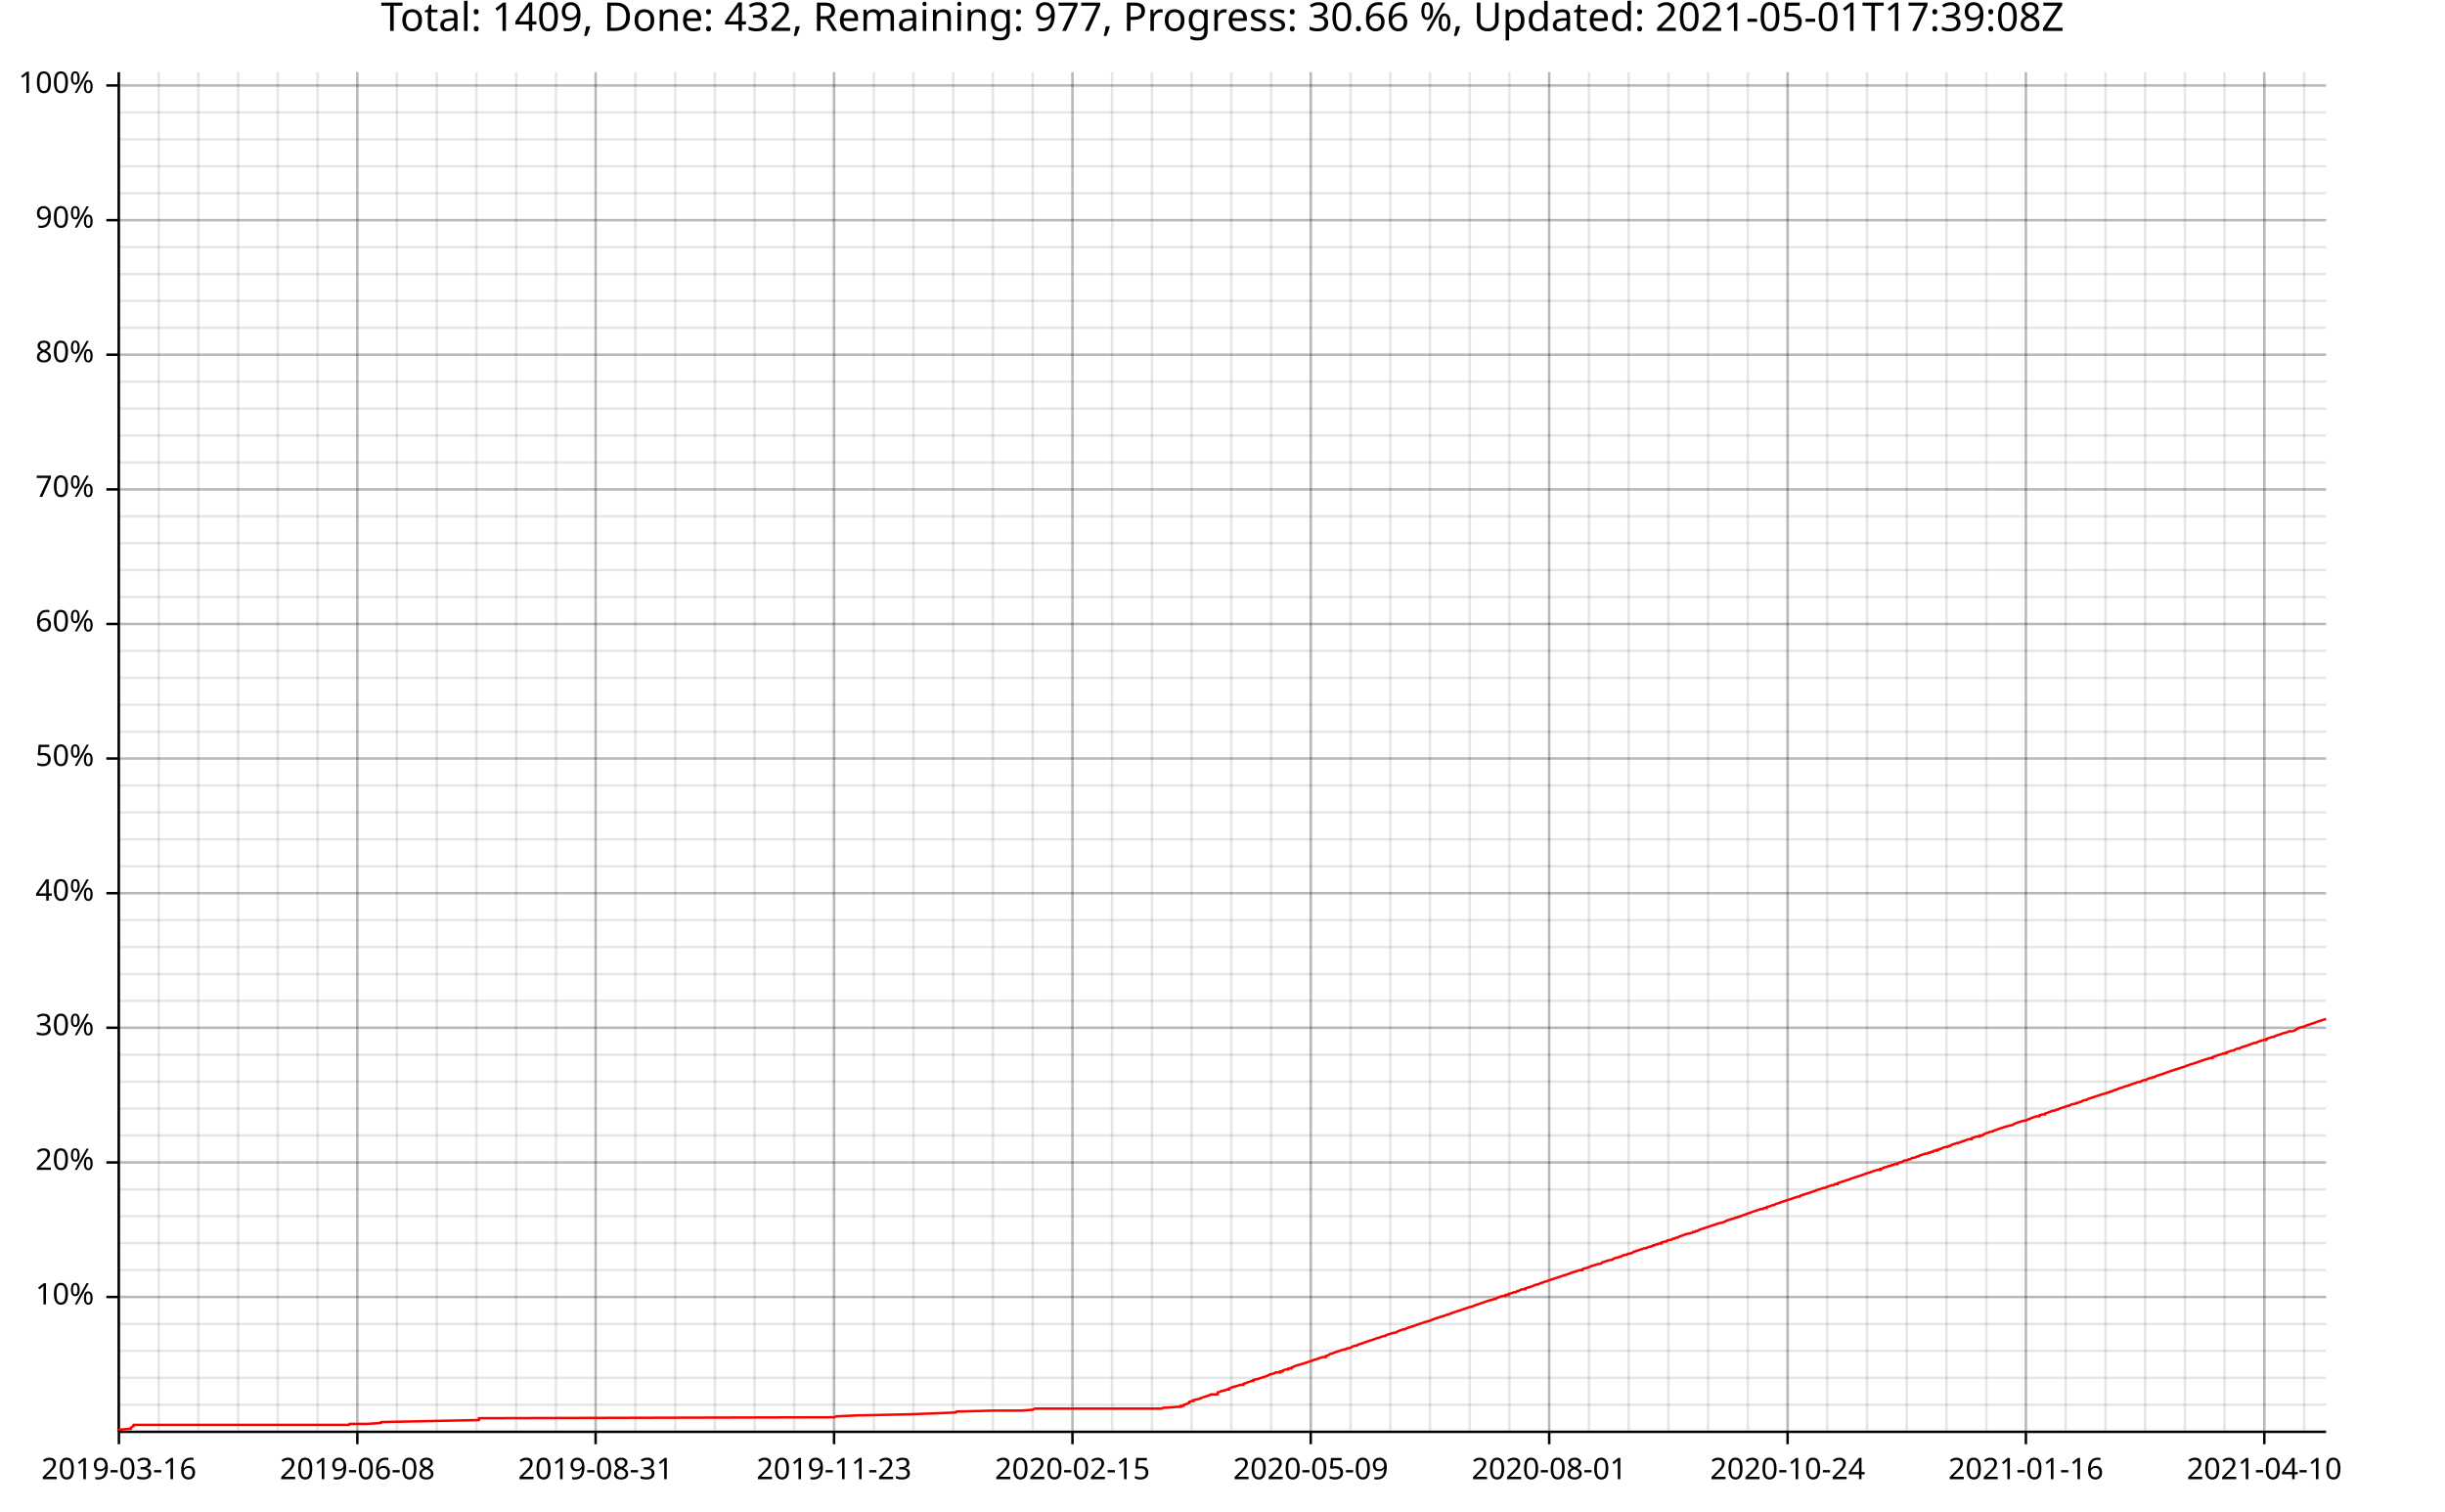
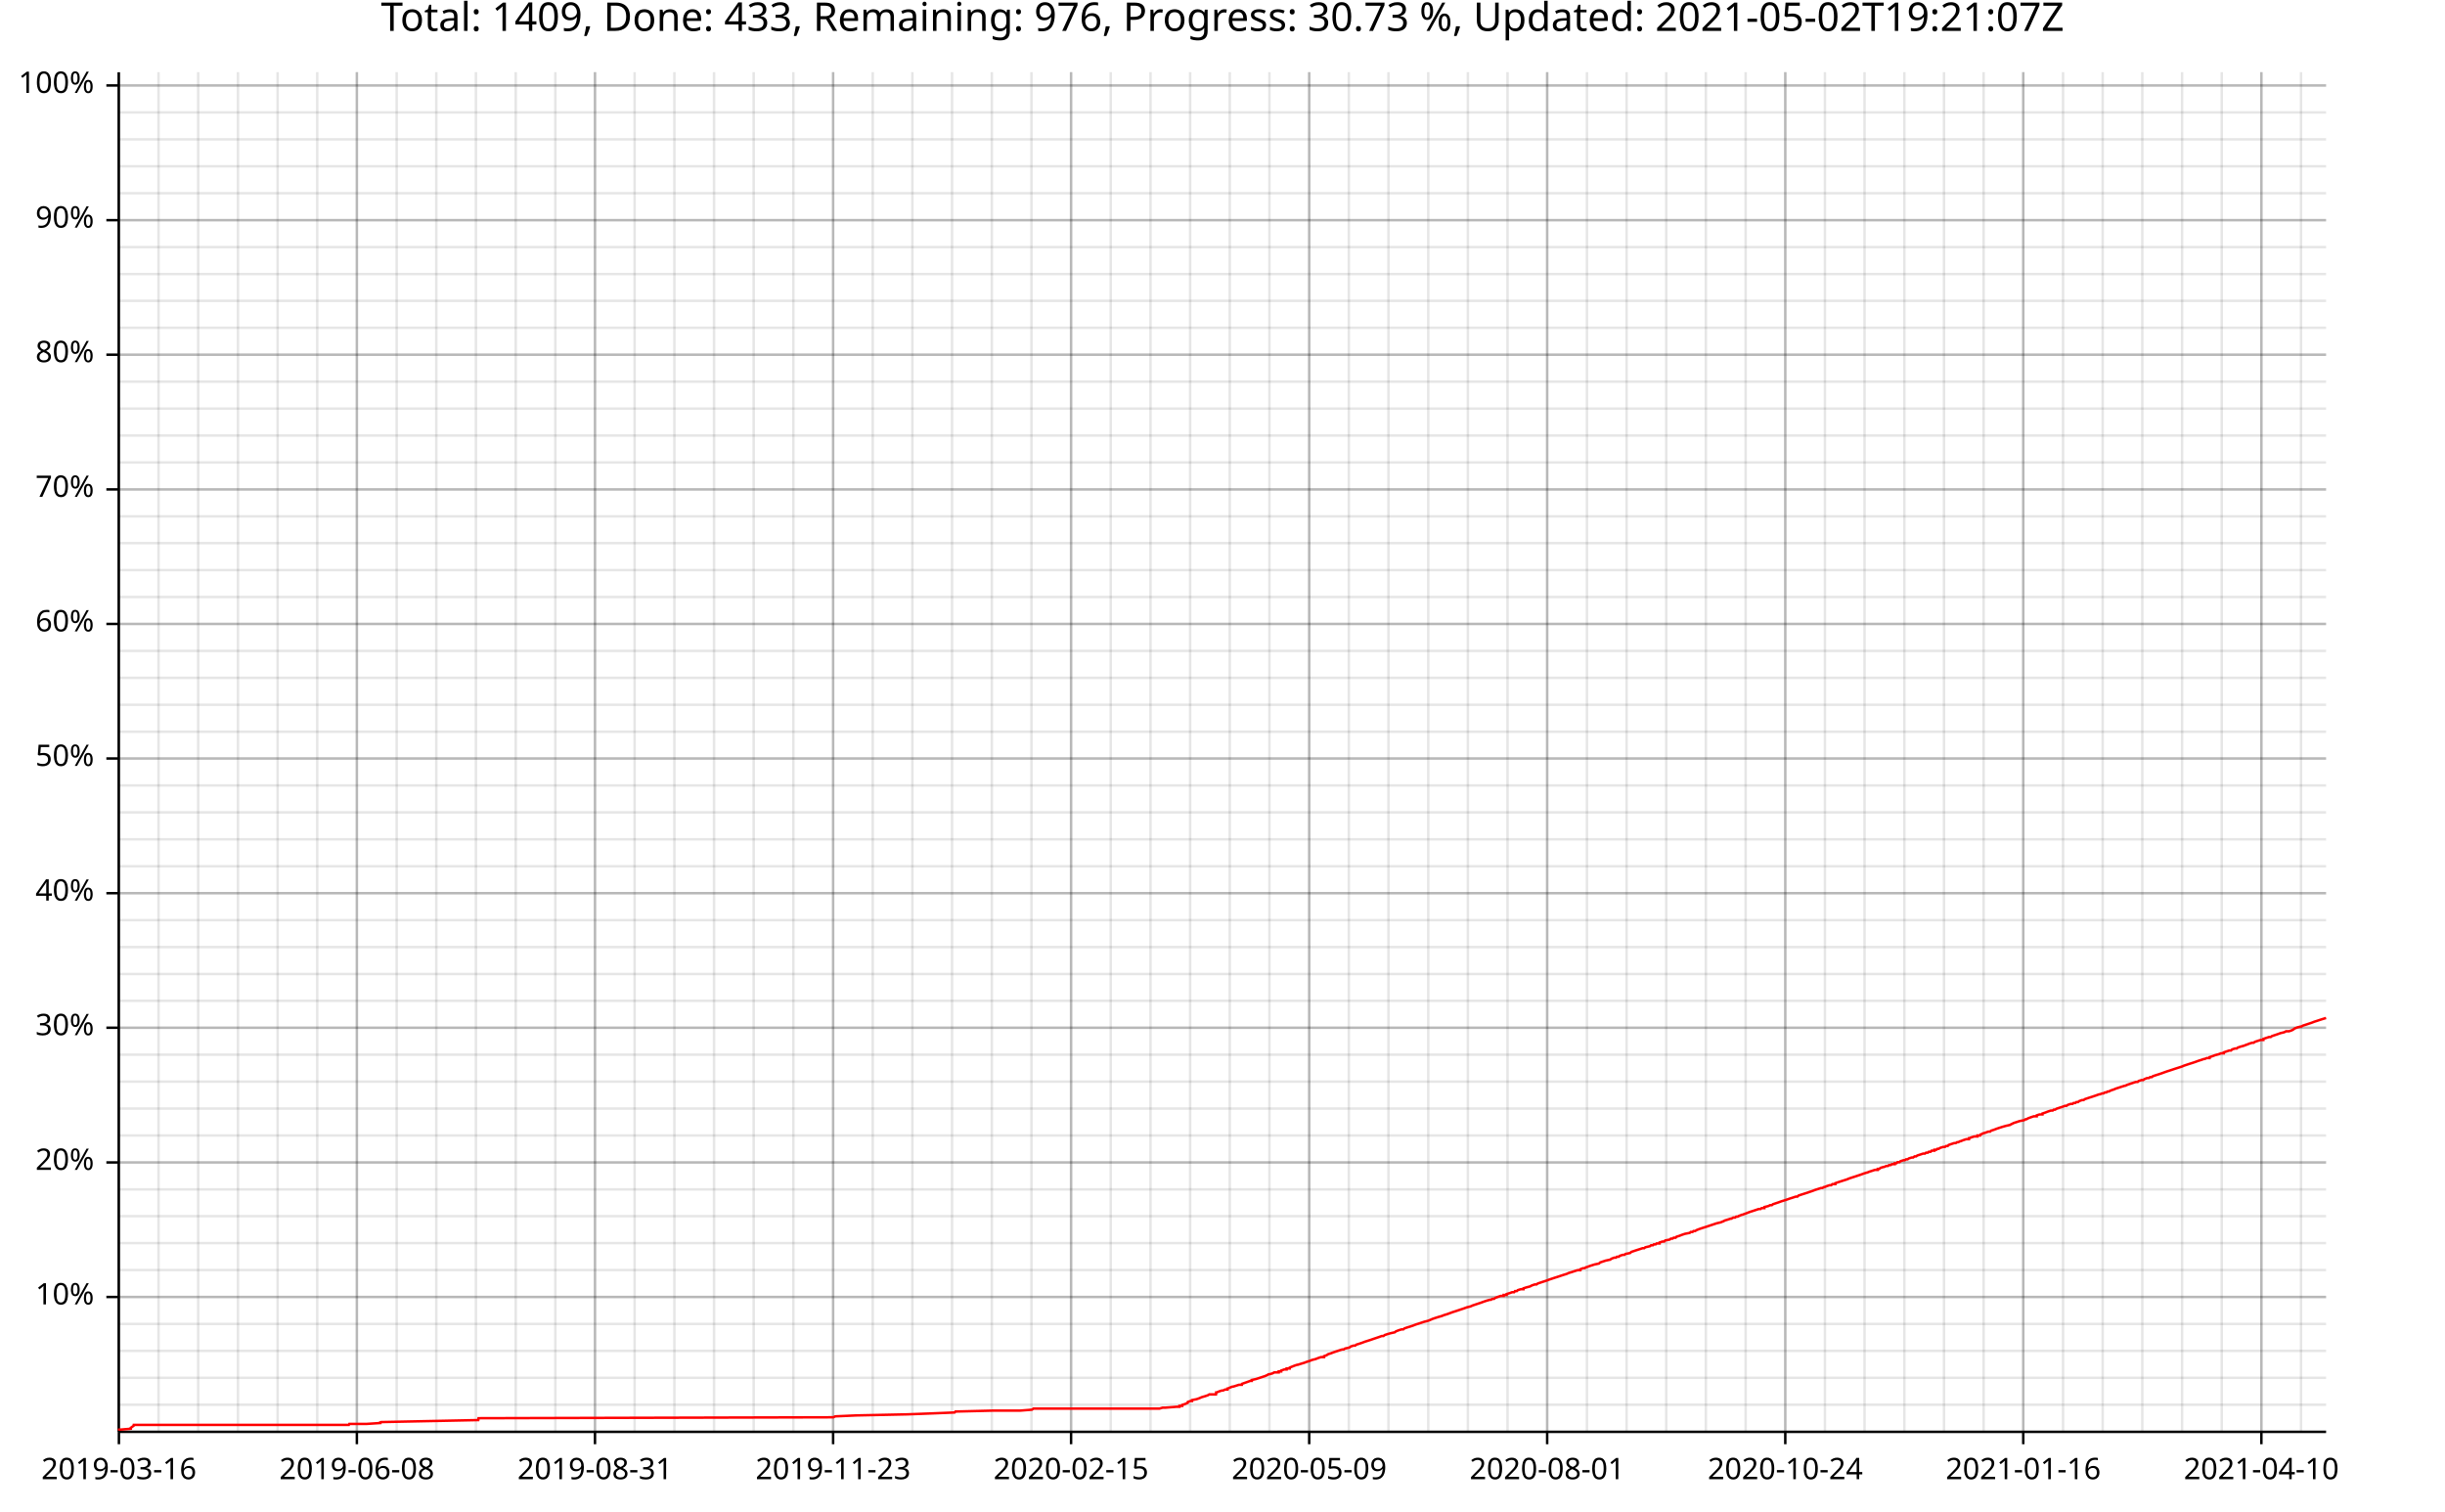
<svg xmlns="http://www.w3.org/2000/svg" width="987" height="610" viewBox="0 0 15792 9760">
  <text x="7896" y="5" dy="0.76em" text-anchor="middle" font-family="sans-serif" font-size="256" opacity="1" fill="#000000">
- Total: 1409, Done: 432, Remaining: 977, Progress: 30.66 %, Updated: 2021-05-01T17:39:08Z
+ Total: 1409, Done: 433, Remaining: 976, Progress: 30.73 %, Updated: 2021-05-02T19:21:07Z
</text>
  <line opacity="0.1" stroke="#000000" stroke-width="16" x1="768" y1="9247" x2="768" y2="466" />
-   <line opacity="0.1" stroke="#000000" stroke-width="16" x1="1025" y1="9247" x2="1025" y2="466" />
-   <line opacity="0.1" stroke="#000000" stroke-width="16" x1="1281" y1="9247" x2="1281" y2="466" />
-   <line opacity="0.1" stroke="#000000" stroke-width="16" x1="1538" y1="9247" x2="1538" y2="466" />
-   <line opacity="0.1" stroke="#000000" stroke-width="16" x1="1794" y1="9247" x2="1794" y2="466" />
-   <line opacity="0.1" stroke="#000000" stroke-width="16" x1="2051" y1="9247" x2="2051" y2="466" />
-   <line opacity="0.1" stroke="#000000" stroke-width="16" x1="2308" y1="9247" x2="2308" y2="466" />
-   <line opacity="0.1" stroke="#000000" stroke-width="16" x1="2564" y1="9247" x2="2564" y2="466" />
-   <line opacity="0.1" stroke="#000000" stroke-width="16" x1="2821" y1="9247" x2="2821" y2="466" />
-   <line opacity="0.1" stroke="#000000" stroke-width="16" x1="3077" y1="9247" x2="3077" y2="466" />
-   <line opacity="0.1" stroke="#000000" stroke-width="16" x1="3334" y1="9247" x2="3334" y2="466" />
-   <line opacity="0.1" stroke="#000000" stroke-width="16" x1="3591" y1="9247" x2="3591" y2="466" />
-   <line opacity="0.1" stroke="#000000" stroke-width="16" x1="3847" y1="9247" x2="3847" y2="466" />
-   <line opacity="0.1" stroke="#000000" stroke-width="16" x1="4104" y1="9247" x2="4104" y2="466" />
-   <line opacity="0.1" stroke="#000000" stroke-width="16" x1="4361" y1="9247" x2="4361" y2="466" />
-   <line opacity="0.1" stroke="#000000" stroke-width="16" x1="4617" y1="9247" x2="4617" y2="466" />
-   <line opacity="0.1" stroke="#000000" stroke-width="16" x1="4874" y1="9247" x2="4874" y2="466" />
-   <line opacity="0.1" stroke="#000000" stroke-width="16" x1="5130" y1="9247" x2="5130" y2="466" />
-   <line opacity="0.1" stroke="#000000" stroke-width="16" x1="5387" y1="9247" x2="5387" y2="466" />
-   <line opacity="0.1" stroke="#000000" stroke-width="16" x1="5644" y1="9247" x2="5644" y2="466" />
-   <line opacity="0.1" stroke="#000000" stroke-width="16" x1="5900" y1="9247" x2="5900" y2="466" />
-   <line opacity="0.1" stroke="#000000" stroke-width="16" x1="6157" y1="9247" x2="6157" y2="466" />
-   <line opacity="0.1" stroke="#000000" stroke-width="16" x1="6413" y1="9247" x2="6413" y2="466" />
-   <line opacity="0.1" stroke="#000000" stroke-width="16" x1="6670" y1="9247" x2="6670" y2="466" />
-   <line opacity="0.1" stroke="#000000" stroke-width="16" x1="6927" y1="9247" x2="6927" y2="466" />
-   <line opacity="0.1" stroke="#000000" stroke-width="16" x1="7183" y1="9247" x2="7183" y2="466" />
-   <line opacity="0.1" stroke="#000000" stroke-width="16" x1="7440" y1="9247" x2="7440" y2="466" />
-   <line opacity="0.1" stroke="#000000" stroke-width="16" x1="7696" y1="9247" x2="7696" y2="466" />
-   <line opacity="0.1" stroke="#000000" stroke-width="16" x1="7953" y1="9247" x2="7953" y2="466" />
-   <line opacity="0.1" stroke="#000000" stroke-width="16" x1="8210" y1="9247" x2="8210" y2="466" />
-   <line opacity="0.1" stroke="#000000" stroke-width="16" x1="8466" y1="9247" x2="8466" y2="466" />
-   <line opacity="0.1" stroke="#000000" stroke-width="16" x1="8723" y1="9247" x2="8723" y2="466" />
-   <line opacity="0.1" stroke="#000000" stroke-width="16" x1="8980" y1="9247" x2="8980" y2="466" />
-   <line opacity="0.1" stroke="#000000" stroke-width="16" x1="9236" y1="9247" x2="9236" y2="466" />
-   <line opacity="0.1" stroke="#000000" stroke-width="16" x1="9493" y1="9247" x2="9493" y2="466" />
-   <line opacity="0.1" stroke="#000000" stroke-width="16" x1="9749" y1="9247" x2="9749" y2="466" />
-   <line opacity="0.1" stroke="#000000" stroke-width="16" x1="10006" y1="9247" x2="10006" y2="466" />
-   <line opacity="0.1" stroke="#000000" stroke-width="16" x1="10263" y1="9247" x2="10263" y2="466" />
-   <line opacity="0.1" stroke="#000000" stroke-width="16" x1="10519" y1="9247" x2="10519" y2="466" />
-   <line opacity="0.1" stroke="#000000" stroke-width="16" x1="10776" y1="9247" x2="10776" y2="466" />
-   <line opacity="0.1" stroke="#000000" stroke-width="16" x1="11032" y1="9247" x2="11032" y2="466" />
-   <line opacity="0.1" stroke="#000000" stroke-width="16" x1="11289" y1="9247" x2="11289" y2="466" />
-   <line opacity="0.1" stroke="#000000" stroke-width="16" x1="11546" y1="9247" x2="11546" y2="466" />
-   <line opacity="0.1" stroke="#000000" stroke-width="16" x1="11802" y1="9247" x2="11802" y2="466" />
-   <line opacity="0.1" stroke="#000000" stroke-width="16" x1="12059" y1="9247" x2="12059" y2="466" />
-   <line opacity="0.1" stroke="#000000" stroke-width="16" x1="12316" y1="9247" x2="12316" y2="466" />
-   <line opacity="0.1" stroke="#000000" stroke-width="16" x1="12572" y1="9247" x2="12572" y2="466" />
-   <line opacity="0.1" stroke="#000000" stroke-width="16" x1="12829" y1="9247" x2="12829" y2="466" />
-   <line opacity="0.1" stroke="#000000" stroke-width="16" x1="13085" y1="9247" x2="13085" y2="466" />
-   <line opacity="0.1" stroke="#000000" stroke-width="16" x1="13342" y1="9247" x2="13342" y2="466" />
-   <line opacity="0.1" stroke="#000000" stroke-width="16" x1="13599" y1="9247" x2="13599" y2="466" />
-   <line opacity="0.1" stroke="#000000" stroke-width="16" x1="13855" y1="9247" x2="13855" y2="466" />
-   <line opacity="0.1" stroke="#000000" stroke-width="16" x1="14112" y1="9247" x2="14112" y2="466" />
-   <line opacity="0.1" stroke="#000000" stroke-width="16" x1="14368" y1="9247" x2="14368" y2="466" />
-   <line opacity="0.1" stroke="#000000" stroke-width="16" x1="14625" y1="9247" x2="14625" y2="466" />
-   <line opacity="0.1" stroke="#000000" stroke-width="16" x1="14882" y1="9247" x2="14882" y2="466" />
+   <line opacity="0.1" stroke="#000000" stroke-width="16" x1="1024" y1="9247" x2="1024" y2="466" />
+   <line opacity="0.1" stroke="#000000" stroke-width="16" x1="1280" y1="9247" x2="1280" y2="466" />
+   <line opacity="0.1" stroke="#000000" stroke-width="16" x1="1537" y1="9247" x2="1537" y2="466" />
+   <line opacity="0.1" stroke="#000000" stroke-width="16" x1="1793" y1="9247" x2="1793" y2="466" />
+   <line opacity="0.1" stroke="#000000" stroke-width="16" x1="2049" y1="9247" x2="2049" y2="466" />
+   <line opacity="0.1" stroke="#000000" stroke-width="16" x1="2305" y1="9247" x2="2305" y2="466" />
+   <line opacity="0.1" stroke="#000000" stroke-width="16" x1="2562" y1="9247" x2="2562" y2="466" />
+   <line opacity="0.1" stroke="#000000" stroke-width="16" x1="2818" y1="9247" x2="2818" y2="466" />
+   <line opacity="0.1" stroke="#000000" stroke-width="16" x1="3074" y1="9247" x2="3074" y2="466" />
+   <line opacity="0.1" stroke="#000000" stroke-width="16" x1="3331" y1="9247" x2="3331" y2="466" />
+   <line opacity="0.1" stroke="#000000" stroke-width="16" x1="3587" y1="9247" x2="3587" y2="466" />
+   <line opacity="0.1" stroke="#000000" stroke-width="16" x1="3843" y1="9247" x2="3843" y2="466" />
+   <line opacity="0.1" stroke="#000000" stroke-width="16" x1="4099" y1="9247" x2="4099" y2="466" />
+   <line opacity="0.1" stroke="#000000" stroke-width="16" x1="4356" y1="9247" x2="4356" y2="466" />
+   <line opacity="0.1" stroke="#000000" stroke-width="16" x1="4612" y1="9247" x2="4612" y2="466" />
+   <line opacity="0.1" stroke="#000000" stroke-width="16" x1="4868" y1="9247" x2="4868" y2="466" />
+   <line opacity="0.1" stroke="#000000" stroke-width="16" x1="5124" y1="9247" x2="5124" y2="466" />
+   <line opacity="0.1" stroke="#000000" stroke-width="16" x1="5381" y1="9247" x2="5381" y2="466" />
+   <line opacity="0.1" stroke="#000000" stroke-width="16" x1="5637" y1="9247" x2="5637" y2="466" />
+   <line opacity="0.1" stroke="#000000" stroke-width="16" x1="5893" y1="9247" x2="5893" y2="466" />
+   <line opacity="0.1" stroke="#000000" stroke-width="16" x1="6149" y1="9247" x2="6149" y2="466" />
+   <line opacity="0.1" stroke="#000000" stroke-width="16" x1="6406" y1="9247" x2="6406" y2="466" />
+   <line opacity="0.1" stroke="#000000" stroke-width="16" x1="6662" y1="9247" x2="6662" y2="466" />
+   <line opacity="0.1" stroke="#000000" stroke-width="16" x1="6918" y1="9247" x2="6918" y2="466" />
+   <line opacity="0.1" stroke="#000000" stroke-width="16" x1="7174" y1="9247" x2="7174" y2="466" />
+   <line opacity="0.1" stroke="#000000" stroke-width="16" x1="7431" y1="9247" x2="7431" y2="466" />
+   <line opacity="0.1" stroke="#000000" stroke-width="16" x1="7687" y1="9247" x2="7687" y2="466" />
+   <line opacity="0.1" stroke="#000000" stroke-width="16" x1="7943" y1="9247" x2="7943" y2="466" />
+   <line opacity="0.1" stroke="#000000" stroke-width="16" x1="8199" y1="9247" x2="8199" y2="466" />
+   <line opacity="0.1" stroke="#000000" stroke-width="16" x1="8456" y1="9247" x2="8456" y2="466" />
+   <line opacity="0.1" stroke="#000000" stroke-width="16" x1="8712" y1="9247" x2="8712" y2="466" />
+   <line opacity="0.1" stroke="#000000" stroke-width="16" x1="8968" y1="9247" x2="8968" y2="466" />
+   <line opacity="0.1" stroke="#000000" stroke-width="16" x1="9225" y1="9247" x2="9225" y2="466" />
+   <line opacity="0.1" stroke="#000000" stroke-width="16" x1="9481" y1="9247" x2="9481" y2="466" />
+   <line opacity="0.1" stroke="#000000" stroke-width="16" x1="9737" y1="9247" x2="9737" y2="466" />
+   <line opacity="0.1" stroke="#000000" stroke-width="16" x1="9993" y1="9247" x2="9993" y2="466" />
+   <line opacity="0.1" stroke="#000000" stroke-width="16" x1="10250" y1="9247" x2="10250" y2="466" />
+   <line opacity="0.1" stroke="#000000" stroke-width="16" x1="10506" y1="9247" x2="10506" y2="466" />
+   <line opacity="0.1" stroke="#000000" stroke-width="16" x1="10762" y1="9247" x2="10762" y2="466" />
+   <line opacity="0.1" stroke="#000000" stroke-width="16" x1="11018" y1="9247" x2="11018" y2="466" />
+   <line opacity="0.1" stroke="#000000" stroke-width="16" x1="11275" y1="9247" x2="11275" y2="466" />
+   <line opacity="0.1" stroke="#000000" stroke-width="16" x1="11531" y1="9247" x2="11531" y2="466" />
+   <line opacity="0.1" stroke="#000000" stroke-width="16" x1="11787" y1="9247" x2="11787" y2="466" />
+   <line opacity="0.1" stroke="#000000" stroke-width="16" x1="12043" y1="9247" x2="12043" y2="466" />
+   <line opacity="0.1" stroke="#000000" stroke-width="16" x1="12300" y1="9247" x2="12300" y2="466" />
+   <line opacity="0.1" stroke="#000000" stroke-width="16" x1="12556" y1="9247" x2="12556" y2="466" />
+   <line opacity="0.1" stroke="#000000" stroke-width="16" x1="12812" y1="9247" x2="12812" y2="466" />
+   <line opacity="0.1" stroke="#000000" stroke-width="16" x1="13068" y1="9247" x2="13068" y2="466" />
+   <line opacity="0.1" stroke="#000000" stroke-width="16" x1="13325" y1="9247" x2="13325" y2="466" />
+   <line opacity="0.1" stroke="#000000" stroke-width="16" x1="13581" y1="9247" x2="13581" y2="466" />
+   <line opacity="0.1" stroke="#000000" stroke-width="16" x1="13837" y1="9247" x2="13837" y2="466" />
+   <line opacity="0.1" stroke="#000000" stroke-width="16" x1="14094" y1="9247" x2="14094" y2="466" />
+   <line opacity="0.1" stroke="#000000" stroke-width="16" x1="14350" y1="9247" x2="14350" y2="466" />
+   <line opacity="0.1" stroke="#000000" stroke-width="16" x1="14606" y1="9247" x2="14606" y2="466" />
+   <line opacity="0.1" stroke="#000000" stroke-width="16" x1="14862" y1="9247" x2="14862" y2="466" />
  <line opacity="0.1" stroke="#000000" stroke-width="16" x1="768" y1="9073" x2="15024" y2="9073" />
  <line opacity="0.1" stroke="#000000" stroke-width="16" x1="768" y1="8899" x2="15024" y2="8899" />
  <line opacity="0.1" stroke="#000000" stroke-width="16" x1="768" y1="8725" x2="15024" y2="8725" />
  <line opacity="0.1" stroke="#000000" stroke-width="16" x1="768" y1="8551" x2="15024" y2="8551" />
  <line opacity="0.1" stroke="#000000" stroke-width="16" x1="768" y1="8377" x2="15024" y2="8377" />
  <line opacity="0.1" stroke="#000000" stroke-width="16" x1="768" y1="8203" x2="15024" y2="8203" />
  <line opacity="0.1" stroke="#000000" stroke-width="16" x1="768" y1="8029" x2="15024" y2="8029" />
  <line opacity="0.1" stroke="#000000" stroke-width="16" x1="768" y1="7855" x2="15024" y2="7855" />
  <line opacity="0.1" stroke="#000000" stroke-width="16" x1="768" y1="7682" x2="15024" y2="7682" />
  <line opacity="0.1" stroke="#000000" stroke-width="16" x1="768" y1="7508" x2="15024" y2="7508" />
  <line opacity="0.1" stroke="#000000" stroke-width="16" x1="768" y1="7334" x2="15024" y2="7334" />
  <line opacity="0.1" stroke="#000000" stroke-width="16" x1="768" y1="7160" x2="15024" y2="7160" />
  <line opacity="0.1" stroke="#000000" stroke-width="16" x1="768" y1="6986" x2="15024" y2="6986" />
  <line opacity="0.1" stroke="#000000" stroke-width="16" x1="768" y1="6812" x2="15024" y2="6812" />
  <line opacity="0.1" stroke="#000000" stroke-width="16" x1="768" y1="6638" x2="15024" y2="6638" />
  <line opacity="0.1" stroke="#000000" stroke-width="16" x1="768" y1="6464" x2="15024" y2="6464" />
  <line opacity="0.1" stroke="#000000" stroke-width="16" x1="768" y1="6291" x2="15024" y2="6291" />
  <line opacity="0.1" stroke="#000000" stroke-width="16" x1="768" y1="6117" x2="15024" y2="6117" />
  <line opacity="0.1" stroke="#000000" stroke-width="16" x1="768" y1="5943" x2="15024" y2="5943" />
  <line opacity="0.1" stroke="#000000" stroke-width="16" x1="768" y1="5769" x2="15024" y2="5769" />
  <line opacity="0.1" stroke="#000000" stroke-width="16" x1="768" y1="5595" x2="15024" y2="5595" />
  <line opacity="0.1" stroke="#000000" stroke-width="16" x1="768" y1="5421" x2="15024" y2="5421" />
  <line opacity="0.1" stroke="#000000" stroke-width="16" x1="768" y1="5247" x2="15024" y2="5247" />
  <line opacity="0.1" stroke="#000000" stroke-width="16" x1="768" y1="5073" x2="15024" y2="5073" />
  <line opacity="0.1" stroke="#000000" stroke-width="16" x1="768" y1="4899" x2="15024" y2="4899" />
  <line opacity="0.1" stroke="#000000" stroke-width="16" x1="768" y1="4726" x2="15024" y2="4726" />
  <line opacity="0.1" stroke="#000000" stroke-width="16" x1="768" y1="4552" x2="15024" y2="4552" />
  <line opacity="0.1" stroke="#000000" stroke-width="16" x1="768" y1="4378" x2="15024" y2="4378" />
  <line opacity="0.1" stroke="#000000" stroke-width="16" x1="768" y1="4204" x2="15024" y2="4204" />
  <line opacity="0.1" stroke="#000000" stroke-width="16" x1="768" y1="4030" x2="15024" y2="4030" />
  <line opacity="0.1" stroke="#000000" stroke-width="16" x1="768" y1="3856" x2="15024" y2="3856" />
  <line opacity="0.1" stroke="#000000" stroke-width="16" x1="768" y1="3682" x2="15024" y2="3682" />
  <line opacity="0.1" stroke="#000000" stroke-width="16" x1="768" y1="3508" x2="15024" y2="3508" />
  <line opacity="0.1" stroke="#000000" stroke-width="16" x1="768" y1="3335" x2="15024" y2="3335" />
  <line opacity="0.1" stroke="#000000" stroke-width="16" x1="768" y1="3161" x2="15024" y2="3161" />
  <line opacity="0.1" stroke="#000000" stroke-width="16" x1="768" y1="2987" x2="15024" y2="2987" />
  <line opacity="0.1" stroke="#000000" stroke-width="16" x1="768" y1="2813" x2="15024" y2="2813" />
  <line opacity="0.1" stroke="#000000" stroke-width="16" x1="768" y1="2639" x2="15024" y2="2639" />
  <line opacity="0.1" stroke="#000000" stroke-width="16" x1="768" y1="2465" x2="15024" y2="2465" />
  <line opacity="0.1" stroke="#000000" stroke-width="16" x1="768" y1="2291" x2="15024" y2="2291" />
  <line opacity="0.1" stroke="#000000" stroke-width="16" x1="768" y1="2117" x2="15024" y2="2117" />
  <line opacity="0.1" stroke="#000000" stroke-width="16" x1="768" y1="1943" x2="15024" y2="1943" />
  <line opacity="0.1" stroke="#000000" stroke-width="16" x1="768" y1="1770" x2="15024" y2="1770" />
  <line opacity="0.1" stroke="#000000" stroke-width="16" x1="768" y1="1596" x2="15024" y2="1596" />
  <line opacity="0.1" stroke="#000000" stroke-width="16" x1="768" y1="1422" x2="15024" y2="1422" />
  <line opacity="0.1" stroke="#000000" stroke-width="16" x1="768" y1="1248" x2="15024" y2="1248" />
  <line opacity="0.1" stroke="#000000" stroke-width="16" x1="768" y1="1074" x2="15024" y2="1074" />
  <line opacity="0.1" stroke="#000000" stroke-width="16" x1="768" y1="900" x2="15024" y2="900" />
  <line opacity="0.1" stroke="#000000" stroke-width="16" x1="768" y1="726" x2="15024" y2="726" />
  <line opacity="0.1" stroke="#000000" stroke-width="16" x1="768" y1="552" x2="15024" y2="552" />
  <line opacity="0.2" stroke="#000000" stroke-width="16" x1="768" y1="9247" x2="768" y2="466" />
-   <line opacity="0.2" stroke="#000000" stroke-width="16" x1="2308" y1="9247" x2="2308" y2="466" />
-   <line opacity="0.2" stroke="#000000" stroke-width="16" x1="3847" y1="9247" x2="3847" y2="466" />
-   <line opacity="0.2" stroke="#000000" stroke-width="16" x1="5387" y1="9247" x2="5387" y2="466" />
-   <line opacity="0.2" stroke="#000000" stroke-width="16" x1="6927" y1="9247" x2="6927" y2="466" />
-   <line opacity="0.2" stroke="#000000" stroke-width="16" x1="8466" y1="9247" x2="8466" y2="466" />
-   <line opacity="0.2" stroke="#000000" stroke-width="16" x1="10006" y1="9247" x2="10006" y2="466" />
-   <line opacity="0.2" stroke="#000000" stroke-width="16" x1="11546" y1="9247" x2="11546" y2="466" />
-   <line opacity="0.2" stroke="#000000" stroke-width="16" x1="13085" y1="9247" x2="13085" y2="466" />
-   <line opacity="0.2" stroke="#000000" stroke-width="16" x1="14625" y1="9247" x2="14625" y2="466" />
+   <line opacity="0.2" stroke="#000000" stroke-width="16" x1="2305" y1="9247" x2="2305" y2="466" />
+   <line opacity="0.2" stroke="#000000" stroke-width="16" x1="3843" y1="9247" x2="3843" y2="466" />
+   <line opacity="0.2" stroke="#000000" stroke-width="16" x1="5381" y1="9247" x2="5381" y2="466" />
+   <line opacity="0.2" stroke="#000000" stroke-width="16" x1="6918" y1="9247" x2="6918" y2="466" />
+   <line opacity="0.2" stroke="#000000" stroke-width="16" x1="8456" y1="9247" x2="8456" y2="466" />
+   <line opacity="0.2" stroke="#000000" stroke-width="16" x1="9993" y1="9247" x2="9993" y2="466" />
+   <line opacity="0.2" stroke="#000000" stroke-width="16" x1="11531" y1="9247" x2="11531" y2="466" />
+   <line opacity="0.2" stroke="#000000" stroke-width="16" x1="13068" y1="9247" x2="13068" y2="466" />
+   <line opacity="0.2" stroke="#000000" stroke-width="16" x1="14606" y1="9247" x2="14606" y2="466" />
  <line opacity="0.2" stroke="#000000" stroke-width="16" x1="768" y1="8377" x2="15024" y2="8377" />
  <line opacity="0.2" stroke="#000000" stroke-width="16" x1="768" y1="7508" x2="15024" y2="7508" />
  <line opacity="0.2" stroke="#000000" stroke-width="16" x1="768" y1="6638" x2="15024" y2="6638" />
  <line opacity="0.2" stroke="#000000" stroke-width="16" x1="768" y1="5769" x2="15024" y2="5769" />
  <line opacity="0.2" stroke="#000000" stroke-width="16" x1="768" y1="4899" x2="15024" y2="4899" />
  <line opacity="0.2" stroke="#000000" stroke-width="16" x1="768" y1="4030" x2="15024" y2="4030" />
  <line opacity="0.2" stroke="#000000" stroke-width="16" x1="768" y1="3161" x2="15024" y2="3161" />
  <line opacity="0.2" stroke="#000000" stroke-width="16" x1="768" y1="2291" x2="15024" y2="2291" />
  <line opacity="0.2" stroke="#000000" stroke-width="16" x1="768" y1="1422" x2="15024" y2="1422" />
  <line opacity="0.2" stroke="#000000" stroke-width="16" x1="768" y1="552" x2="15024" y2="552" />
  <polyline fill="none" opacity="1" stroke="#000000" stroke-width="16" points="767,467 767,9248 " />
  <text x="608" y="8377" dy="0.5ex" text-anchor="end" font-family="sans-serif" font-size="192" opacity="1" fill="#000000">
10%
</text>
  <polyline fill="none" opacity="1" stroke="#000000" stroke-width="16" points="687,8377 767,8377 " />
  <text x="608" y="7508" dy="0.5ex" text-anchor="end" font-family="sans-serif" font-size="192" opacity="1" fill="#000000">
20%
</text>
  <polyline fill="none" opacity="1" stroke="#000000" stroke-width="16" points="687,7508 767,7508 " />
  <text x="608" y="6638" dy="0.5ex" text-anchor="end" font-family="sans-serif" font-size="192" opacity="1" fill="#000000">
30%
</text>
  <polyline fill="none" opacity="1" stroke="#000000" stroke-width="16" points="687,6638 767,6638 " />
  <text x="608" y="5769" dy="0.5ex" text-anchor="end" font-family="sans-serif" font-size="192" opacity="1" fill="#000000">
40%
</text>
  <polyline fill="none" opacity="1" stroke="#000000" stroke-width="16" points="687,5769 767,5769 " />
  <text x="608" y="4899" dy="0.5ex" text-anchor="end" font-family="sans-serif" font-size="192" opacity="1" fill="#000000">
50%
</text>
  <polyline fill="none" opacity="1" stroke="#000000" stroke-width="16" points="687,4899 767,4899 " />
  <text x="608" y="4030" dy="0.5ex" text-anchor="end" font-family="sans-serif" font-size="192" opacity="1" fill="#000000">
60%
</text>
  <polyline fill="none" opacity="1" stroke="#000000" stroke-width="16" points="687,4030 767,4030 " />
  <text x="608" y="3161" dy="0.5ex" text-anchor="end" font-family="sans-serif" font-size="192" opacity="1" fill="#000000">
70%
</text>
  <polyline fill="none" opacity="1" stroke="#000000" stroke-width="16" points="687,3161 767,3161 " />
  <text x="608" y="2291" dy="0.5ex" text-anchor="end" font-family="sans-serif" font-size="192" opacity="1" fill="#000000">
80%
</text>
  <polyline fill="none" opacity="1" stroke="#000000" stroke-width="16" points="687,2291 767,2291 " />
  <text x="608" y="1422" dy="0.5ex" text-anchor="end" font-family="sans-serif" font-size="192" opacity="1" fill="#000000">
90%
</text>
  <polyline fill="none" opacity="1" stroke="#000000" stroke-width="16" points="687,1422 767,1422 " />
  <text x="608" y="552" dy="0.5ex" text-anchor="end" font-family="sans-serif" font-size="192" opacity="1" fill="#000000">
100%
</text>
  <polyline fill="none" opacity="1" stroke="#000000" stroke-width="16" points="687,552 767,552 " />
  <polyline fill="none" opacity="1" stroke="#000000" stroke-width="16" points="768,9248 15024,9248 " />
  <text x="768" y="9408" dy="0.76em" text-anchor="middle" font-family="sans-serif" font-size="192" opacity="1" fill="#000000">
2019-03-16
</text>
  <polyline fill="none" opacity="1" stroke="#000000" stroke-width="16" points="768,9248 768,9328 " />
-   <text x="2308" y="9408" dy="0.76em" text-anchor="middle" font-family="sans-serif" font-size="192" opacity="1" fill="#000000">
+   <text x="2305" y="9408" dy="0.76em" text-anchor="middle" font-family="sans-serif" font-size="192" opacity="1" fill="#000000">
2019-06-08
</text>
-   <polyline fill="none" opacity="1" stroke="#000000" stroke-width="16" points="2308,9248 2308,9328 " />
-   <text x="3847" y="9408" dy="0.76em" text-anchor="middle" font-family="sans-serif" font-size="192" opacity="1" fill="#000000">
+   <polyline fill="none" opacity="1" stroke="#000000" stroke-width="16" points="2305,9248 2305,9328 " />
+   <text x="3843" y="9408" dy="0.76em" text-anchor="middle" font-family="sans-serif" font-size="192" opacity="1" fill="#000000">
2019-08-31
</text>
-   <polyline fill="none" opacity="1" stroke="#000000" stroke-width="16" points="3847,9248 3847,9328 " />
-   <text x="5387" y="9408" dy="0.76em" text-anchor="middle" font-family="sans-serif" font-size="192" opacity="1" fill="#000000">
+   <polyline fill="none" opacity="1" stroke="#000000" stroke-width="16" points="3843,9248 3843,9328 " />
+   <text x="5381" y="9408" dy="0.76em" text-anchor="middle" font-family="sans-serif" font-size="192" opacity="1" fill="#000000">
2019-11-23
</text>
-   <polyline fill="none" opacity="1" stroke="#000000" stroke-width="16" points="5387,9248 5387,9328 " />
-   <text x="6927" y="9408" dy="0.76em" text-anchor="middle" font-family="sans-serif" font-size="192" opacity="1" fill="#000000">
+   <polyline fill="none" opacity="1" stroke="#000000" stroke-width="16" points="5381,9248 5381,9328 " />
+   <text x="6918" y="9408" dy="0.76em" text-anchor="middle" font-family="sans-serif" font-size="192" opacity="1" fill="#000000">
2020-02-15
</text>
-   <polyline fill="none" opacity="1" stroke="#000000" stroke-width="16" points="6927,9248 6927,9328 " />
-   <text x="8466" y="9408" dy="0.76em" text-anchor="middle" font-family="sans-serif" font-size="192" opacity="1" fill="#000000">
+   <polyline fill="none" opacity="1" stroke="#000000" stroke-width="16" points="6918,9248 6918,9328 " />
+   <text x="8456" y="9408" dy="0.76em" text-anchor="middle" font-family="sans-serif" font-size="192" opacity="1" fill="#000000">
2020-05-09
</text>
-   <polyline fill="none" opacity="1" stroke="#000000" stroke-width="16" points="8466,9248 8466,9328 " />
-   <text x="10006" y="9408" dy="0.76em" text-anchor="middle" font-family="sans-serif" font-size="192" opacity="1" fill="#000000">
+   <polyline fill="none" opacity="1" stroke="#000000" stroke-width="16" points="8456,9248 8456,9328 " />
+   <text x="9993" y="9408" dy="0.76em" text-anchor="middle" font-family="sans-serif" font-size="192" opacity="1" fill="#000000">
2020-08-01
</text>
-   <polyline fill="none" opacity="1" stroke="#000000" stroke-width="16" points="10006,9248 10006,9328 " />
-   <text x="11546" y="9408" dy="0.76em" text-anchor="middle" font-family="sans-serif" font-size="192" opacity="1" fill="#000000">
+   <polyline fill="none" opacity="1" stroke="#000000" stroke-width="16" points="9993,9248 9993,9328 " />
+   <text x="11531" y="9408" dy="0.76em" text-anchor="middle" font-family="sans-serif" font-size="192" opacity="1" fill="#000000">
2020-10-24
</text>
-   <polyline fill="none" opacity="1" stroke="#000000" stroke-width="16" points="11546,9248 11546,9328 " />
-   <text x="13085" y="9408" dy="0.76em" text-anchor="middle" font-family="sans-serif" font-size="192" opacity="1" fill="#000000">
+   <polyline fill="none" opacity="1" stroke="#000000" stroke-width="16" points="11531,9248 11531,9328 " />
+   <text x="13068" y="9408" dy="0.76em" text-anchor="middle" font-family="sans-serif" font-size="192" opacity="1" fill="#000000">
2021-01-16
</text>
-   <polyline fill="none" opacity="1" stroke="#000000" stroke-width="16" points="13085,9248 13085,9328 " />
-   <text x="14625" y="9408" dy="0.76em" text-anchor="middle" font-family="sans-serif" font-size="192" opacity="1" fill="#000000">
+   <polyline fill="none" opacity="1" stroke="#000000" stroke-width="16" points="13068,9248 13068,9328 " />
+   <text x="14606" y="9408" dy="0.76em" text-anchor="middle" font-family="sans-serif" font-size="192" opacity="1" fill="#000000">
2021-04-10
</text>
-   <polyline fill="none" opacity="1" stroke="#000000" stroke-width="16" points="14625,9248 14625,9328 " />
-   <polyline fill="none" opacity="1" stroke="#FF0000" stroke-width="16" points="768,9240 768,9240 768,9240 769,9234 773,9234 845,9228 845,9222 845,9216 845,9222 853,9216 864,9209 864,9203 2219,9203 2255,9203 2258,9197 2264,9197 2285,9197 2285,9197 2285,9197 2329,9197 2329,9197 2331,9197 2367,9197 2367,9197 2367,9197 2459,9191 2459,9191 2459,9185 2459,9179 2459,9185 3093,9172 3094,9166 3094,9160 3099,9160 3100,9160 5388,9154 5401,9148 5536,9142 5538,9142 5868,9135 5868,9135 6025,9129 6174,9123 6178,9117 6418,9111 6596,9111 6673,9105 6673,9105 6683,9098 7498,9098 7498,9098 7518,9092 7536,9092 7610,9086 7610,9086 7617,9086 7627,9086 7627,9080 7635,9080 7645,9080 7646,9074 7646,9074 7664,9068 7681,9061 7681,9055 7698,9049 7708,9049 7709,9043 7738,9037 7756,9031 7772,9024 7792,9018 7793,9018 7810,9012 7811,9012 7811,9012 7811,9012 7811,9012 7821,9006 7842,9006 7864,9006 7864,9006 7864,9006 7864,9000 7865,8994 7866,8994 7884,8987 7902,8981 7903,8981 7910,8981 7922,8975 7938,8975 7938,8969 7939,8969 7939,8969 7952,8963 7970,8956 7971,8956 7975,8956 7994,8950 8013,8944 8031,8944 8032,8938 8049,8932 8066,8926 8085,8919 8095,8919 8095,8913 8095,8913 8122,8907 8141,8901 8141,8901 8159,8895 8159,8895 8177,8889 8178,8889 8194,8882 8204,8876 8206,8876 8206,8876 8206,8876 8207,8876 8210,8876 8210,8876 8230,8870 8240,8864 8250,8864 8269,8864 8269,8858 8285,8858 8285,8858 8285,8852 8305,8845 8316,8845 8316,8845 8316,8845 8318,8845 8320,8845 8321,8839 8321,8839 8341,8839 8341,8833 8341,8833 8355,8827 8370,8821 8389,8815 8393,8815 8415,8808 8434,8802 8434,8802 8451,8796 8470,8790 8470,8790 8484,8784 8507,8778 8525,8771 8543,8765 8562,8765 8562,8765 8562,8759 8562,8759 8580,8753 8580,8753 8588,8747 8588,8747 8607,8741 8624,8734 8643,8728 8661,8722 8680,8716 8690,8716 8698,8710 8726,8704 8735,8697 8753,8691 8764,8691 8771,8685 8771,8685 8790,8679 8808,8673 8808,8673 8826,8666 8845,8660 8864,8654 8881,8648 8899,8642 8918,8636 8936,8629 8947,8629 8954,8623 8972,8617 8993,8611 9020,8605 9028,8599 9046,8592 9064,8586 9075,8586 9075,8586 9083,8580 9100,8574 9119,8568 9138,8562 9156,8555 9174,8549 9193,8543 9211,8537 9211,8537 9211,8537 9234,8531 9234,8531 9249,8525 9266,8518 9284,8512 9284,8512 9284,8512 9303,8506 9303,8506 9323,8500 9339,8494 9359,8488 9378,8481 9394,8475 9413,8469 9431,8463 9449,8457 9467,8451 9486,8444 9510,8438 9523,8432 9541,8426 9559,8420 9577,8414 9596,8407 9614,8401 9635,8395 9642,8395 9651,8389 9662,8389 9669,8383 9688,8376 9706,8370 9724,8370 9724,8364 9743,8364 9743,8358 9744,8358 9763,8352 9780,8346 9792,8346 9792,8346 9798,8339 9798,8339 9809,8339 9816,8333 9834,8327 9852,8327 9853,8321 9872,8315 9894,8309 9908,8302 9926,8296 9937,8296 9944,8290 9963,8284 9981,8278 10000,8272 10018,8265 10036,8259 10054,8253 10073,8247 10091,8241 10109,8235 10132,8228 10132,8228 10145,8222 10165,8216 10183,8210 10202,8204 10202,8204 10220,8204 10220,8198 10238,8191 10248,8191 10258,8185 10260,8185 10275,8179 10293,8173 10312,8167 10341,8161 10348,8154 10367,8148 10384,8142 10412,8136 10413,8136 10421,8130 10439,8123 10451,8123 10458,8117 10470,8117 10476,8111 10494,8105 10506,8105 10512,8099 10542,8093 10549,8086 10568,8080 10586,8074 10604,8068 10623,8062 10634,8062 10641,8056 10671,8049 10678,8043 10689,8043 10689,8043 10696,8037 10707,8037 10707,8037 10708,8037 10714,8031 10725,8031 10725,8031 10725,8031 10732,8031 10732,8025 10751,8019 10751,8019 10763,8019 10769,8012 10799,8006 10806,8000 10817,8000 10824,7994 10836,7994 10836,7994 10842,7988 10861,7982 10879,7975 10897,7969 10928,7963 10934,7957 10934,7957 10946,7957 10952,7951 10963,7951 10972,7945 10990,7938 11008,7932 11027,7926 11045,7920 11063,7914 11081,7908 11102,7901 11129,7895 11142,7889 11144,7889 11154,7883 11154,7883 11174,7877 11192,7871 11192,7871 11197,7871 11210,7864 11221,7864 11228,7858 11228,7858 11229,7858 11238,7858 11238,7858 11248,7852 11248,7852 11251,7852 11265,7846 11269,7846 11269,7846 11283,7840 11284,7840 11284,7840 11303,7833 11319,7827 11337,7821 11356,7815 11356,7815 11374,7809 11386,7809 11392,7803 11411,7803 11411,7796 11436,7790 11447,7784 11459,7784 11465,7778 11484,7772 11484,7772 11502,7766 11521,7759 11540,7753 11559,7747 11576,7741 11594,7735 11612,7729 11624,7729 11630,7722 11649,7716 11668,7710 11687,7704 11704,7698 11722,7692 11740,7685 11759,7679 11777,7673 11786,7673 11796,7667 11800,7667 11815,7661 11832,7655 11843,7655 11851,7648 11869,7648 11869,7642 11887,7636 11906,7630 11924,7624 11943,7618 11961,7611 11979,7605 11997,7599 12016,7593 12034,7587 12052,7580 12052,7580 12071,7574 12075,7574 12075,7574 12089,7568 12107,7562 12125,7556 12144,7556 12144,7550 12154,7550 12162,7543 12162,7543 12182,7537 12186,7537 12186,7537 12199,7531 12209,7531 12210,7531 12217,7525 12217,7525 12217,7525 12228,7525 12228,7525 12235,7519 12254,7519 12254,7513 12265,7513 12272,7506 12284,7506 12291,7500 12309,7494 12312,7494 12312,7494 12312,7494 12313,7494 12313,7494 12318,7494 12327,7488 12330,7488 12337,7488 12345,7482 12364,7476 12364,7476 12373,7476 12382,7469 12392,7469 12392,7469 12400,7463 12419,7457 12437,7451 12449,7451 12449,7451 12456,7445 12458,7445 12468,7445 12468,7445 12474,7439 12485,7439 12486,7439 12492,7432 12492,7432 12502,7432 12502,7432 12502,7432 12502,7432 12502,7432 12511,7432 12511,7426 12511,7426 12519,7426 12522,7426 12522,7426 12523,7426 12529,7420 12529,7420 12538,7420 12547,7414 12547,7414 12566,7408 12566,7408 12572,7408 12576,7408 12577,7408 12577,7408 12577,7408 12578,7408 12578,7408 12578,7408 12578,7408 12578,7408 12578,7408 12578,7408 12578,7408 12579,7408 12585,7402 12587,7402 12587,7402 12591,7402 12591,7402 12592,7402 12592,7402 12592,7402 12592,7402 12592,7402 12596,7402 12602,7395 12621,7389 12639,7383 12648,7383 12658,7377 12665,7377 12677,7371 12677,7371 12677,7371 12678,7371 12678,7371 12678,7371 12678,7371 12681,7371 12695,7365 12716,7358 12716,7358 12733,7358 12734,7358 12734,7352 12734,7352 12750,7346 12768,7340 12788,7340 12788,7340 12788,7334 12806,7334 12809,7328 12811,7328 12822,7321 12842,7315 12859,7309 12870,7309 12870,7309 12870,7309 12870,7309 12877,7303 12895,7297 12914,7290 12932,7284 12951,7278 12972,7272 12999,7266 13008,7260 13009,7260 13009,7260 13024,7253 13042,7247 13061,7241 13091,7235 13100,7229 13102,7229 13106,7229 13116,7223 13116,7223 13135,7216 13153,7210 13172,7210 13172,7204 13190,7198 13209,7198 13209,7192 13227,7186 13245,7179 13263,7173 13264,7173 13264,7173 13275,7173 13275,7173 13282,7167 13291,7167 13291,7167 13300,7161 13318,7155 13338,7149 13356,7142 13365,7142 13365,7142 13365,7142 13365,7142 13365,7142 13365,7142 13373,7136 13392,7130 13402,7130 13403,7130 13410,7124 13410,7124 13421,7124 13428,7118 13439,7118 13440,7118 13447,7112 13465,7105 13476,7105 13483,7099 13502,7093 13520,7087 13520,7087 13538,7081 13557,7075 13576,7068 13577,7068 13577,7068 13579,7068 13579,7068 13579,7068 13579,7068 13579,7068 13581,7068 13596,7062 13598,7062 13599,7062 13603,7062 13603,7062 13613,7056 13614,7056 13614,7056 13623,7056 13630,7050 13639,7050 13649,7044 13649,7044 13666,7038 13668,7038 13668,7038 13684,7031 13703,7025 13721,7019 13739,7013 13743,7013 13757,7007 13776,7000 13795,6994 13813,6988 13825,6988 13831,6982 13850,6976 13861,6976 13861,6976 13868,6970 13886,6963 13897,6963 13905,6957 13916,6957 13923,6951 13941,6945 13960,6939 13960,6939 13978,6933 13997,6926 13997,6926 14014,6920 14033,6914 14051,6908 14070,6902 14088,6896 14110,6889 14125,6883 14142,6877 14161,6871 14180,6865 14198,6859 14217,6852 14235,6846 14253,6840 14258,6840 14271,6834 14290,6834 14290,6828 14308,6822 14326,6815 14348,6809 14364,6803 14366,6803 14381,6803 14381,6797 14400,6791 14418,6785 14429,6785 14436,6778 14455,6772 14465,6772 14466,6772 14473,6766 14491,6760 14512,6754 14530,6747 14530,6747 14531,6747 14531,6747 14531,6747 14532,6747 14546,6741 14565,6735 14575,6735 14583,6729 14601,6723 14620,6717 14624,6717 14624,6717 14638,6717 14638,6710 14656,6704 14675,6698 14685,6698 14693,6692 14711,6686 14730,6680 14748,6673 14773,6667 14785,6661 14803,6661 14803,6661 14821,6655 14832,6649 14839,6643 14858,6636 14881,6630 14885,6630 14885,6630 14895,6624 14913,6618 14931,6612 14950,6606 14968,6599 14986,6593 15005,6587 15024,6581 " />
+   <polyline fill="none" opacity="1" stroke="#000000" stroke-width="16" points="14606,9248 14606,9328 " />
+   <polyline fill="none" opacity="1" stroke="#FF0000" stroke-width="16" points="768,9240 768,9240 768,9240 769,9234 773,9234 845,9228 845,9222 845,9216 845,9222 853,9216 863,9209 864,9203 2217,9203 2253,9203 2256,9197 2262,9197 2282,9197 2283,9197 2283,9197 2327,9197 2327,9197 2329,9197 2365,9197 2365,9197 2365,9197 2456,9191 2457,9191 2457,9185 2457,9179 2457,9185 3089,9172 3090,9166 3091,9160 3096,9160 3097,9160 5382,9154 5395,9148 5530,9142 5531,9142 5861,9135 5861,9135 6018,9129 6166,9123 6171,9117 6411,9111 6588,9111 6665,9105 6665,9105 6675,9098 7489,9098 7489,9098 7509,9092 7527,9092 7600,9086 7600,9086 7607,9086 7618,9086 7618,9080 7625,9080 7636,9080 7636,9074 7636,9074 7655,9068 7671,9061 7672,9055 7689,9049 7699,9049 7699,9043 7729,9037 7746,9031 7762,9024 7783,9018 7783,9018 7801,9012 7801,9012 7801,9012 7801,9012 7801,9012 7811,9006 7832,9006 7854,9006 7854,9006 7854,9006 7855,9000 7855,8994 7857,8994 7874,8987 7892,8981 7893,8981 7900,8981 7912,8975 7928,8975 7928,8969 7929,8969 7929,8969 7942,8963 7960,8956 7961,8956 7965,8956 7984,8950 8003,8944 8021,8944 8022,8938 8039,8932 8056,8926 8075,8919 8085,8919 8085,8913 8085,8913 8112,8907 8131,8901 8131,8901 8149,8895 8149,8895 8167,8889 8168,8889 8184,8882 8194,8876 8196,8876 8196,8876 8196,8876 8197,8876 8200,8876 8200,8876 8220,8870 8230,8864 8240,8864 8259,8864 8259,8858 8275,8858 8275,8858 8275,8852 8295,8845 8306,8845 8306,8845 8306,8845 8308,8845 8310,8845 8310,8839 8310,8839 8330,8839 8330,8833 8330,8833 8345,8827 8360,8821 8378,8815 8382,8815 8404,8808 8424,8802 8424,8802 8440,8796 8459,8790 8459,8790 8473,8784 8497,8778 8515,8771 8533,8765 8552,8765 8552,8765 8552,8759 8552,8759 8569,8753 8569,8753 8577,8747 8577,8747 8596,8741 8614,8734 8632,8728 8650,8722 8669,8716 8679,8716 8687,8710 8715,8704 8724,8697 8742,8691 8753,8691 8760,8685 8760,8685 8779,8679 8797,8673 8797,8673 8815,8666 8834,8660 8853,8654 8870,8648 8888,8642 8906,8636 8925,8629 8936,8629 8943,8623 8961,8617 8982,8611 9009,8605 9016,8599 9034,8592 9053,8586 9064,8586 9064,8586 9071,8580 9088,8574 9108,8568 9126,8562 9144,8555 9163,8549 9181,8543 9199,8537 9199,8537 9199,8537 9223,8531 9223,8531 9238,8525 9254,8518 9272,8512 9272,8512 9272,8512 9291,8506 9291,8506 9312,8500 9327,8494 9347,8488 9366,8481 9382,8475 9401,8469 9419,8463 9437,8457 9455,8451 9474,8444 9498,8438 9511,8432 9529,8426 9547,8420 9565,8414 9584,8407 9602,8401 9623,8395 9630,8395 9639,8389 9650,8389 9657,8383 9676,8376 9694,8370 9712,8370 9712,8364 9731,8364 9731,8358 9731,8358 9751,8352 9767,8346 9780,8346 9780,8346 9785,8339 9785,8339 9797,8339 9803,8333 9822,8327 9840,8327 9840,8321 9859,8315 9882,8309 9895,8302 9913,8296 9924,8296 9932,8290 9950,8284 9968,8278 9987,8272 10005,8265 10023,8259 10041,8253 10060,8247 10078,8241 10096,8235 10119,8228 10119,8228 10132,8222 10152,8216 10170,8210 10189,8204 10189,8204 10207,8204 10207,8198 10225,8191 10235,8191 10244,8185 10247,8185 10262,8179 10280,8173 10299,8167 10328,8161 10335,8154 10353,8148 10371,8142 10399,8136 10400,8136 10408,8130 10426,8123 10437,8123 10444,8117 10456,8117 10462,8111 10481,8105 10492,8105 10499,8099 10529,8093 10536,8086 10554,8080 10572,8074 10591,8068 10609,8062 10620,8062 10627,8056 10657,8049 10664,8043 10676,8043 10676,8043 10682,8037 10693,8037 10694,8037 10694,8037 10700,8031 10711,8031 10711,8031 10711,8031 10719,8031 10719,8025 10737,8019 10737,8019 10749,8019 10755,8012 10785,8006 10792,8000 10803,8000 10810,7994 10822,7994 10823,7994 10828,7988 10847,7982 10865,7975 10883,7969 10914,7963 10920,7957 10920,7957 10932,7957 10938,7951 10949,7951 10958,7945 10976,7938 10994,7932 11013,7926 11031,7920 11049,7914 11067,7908 11088,7901 11114,7895 11128,7889 11130,7889 11140,7883 11140,7883 11160,7877 11178,7871 11178,7871 11183,7871 11195,7864 11207,7864 11214,7858 11214,7858 11214,7858 11224,7858 11224,7858 11234,7852 11234,7852 11236,7852 11250,7846 11254,7846 11254,7846 11269,7840 11269,7840 11270,7840 11288,7833 11304,7827 11323,7821 11341,7815 11341,7815 11359,7809 11371,7809 11378,7803 11396,7803 11396,7796 11421,7790 11433,7784 11444,7784 11451,7778 11469,7772 11469,7772 11487,7766 11506,7759 11526,7753 11544,7747 11561,7741 11580,7735 11598,7729 11609,7729 11616,7722 11634,7716 11653,7710 11672,7704 11689,7698 11707,7692 11725,7685 11744,7679 11762,7673 11771,7673 11781,7667 11785,7667 11799,7661 11817,7655 11828,7655 11835,7648 11854,7648 11854,7642 11872,7636 11890,7630 11909,7624 11928,7618 11945,7611 11963,7605 11982,7599 12000,7593 12018,7587 12037,7580 12037,7580 12056,7574 12059,7574 12059,7574 12073,7568 12092,7562 12110,7556 12128,7556 12128,7550 12138,7550 12146,7543 12146,7543 12166,7537 12170,7537 12170,7537 12183,7531 12193,7531 12194,7531 12201,7525 12202,7525 12202,7525 12212,7525 12212,7525 12220,7519 12238,7519 12238,7513 12250,7513 12256,7506 12269,7506 12275,7500 12294,7494 12297,7494 12297,7494 12297,7494 12297,7494 12297,7494 12302,7494 12311,7488 12314,7488 12321,7488 12329,7482 12348,7476 12348,7476 12357,7476 12366,7469 12376,7469 12376,7469 12384,7463 12403,7457 12421,7451 12433,7451 12433,7451 12440,7445 12442,7445 12452,7445 12452,7445 12458,7439 12468,7439 12470,7439 12476,7432 12476,7432 12486,7432 12486,7432 12486,7432 12486,7432 12486,7432 12494,7432 12494,7426 12495,7426 12503,7426 12506,7426 12506,7426 12507,7426 12513,7420 12513,7420 12522,7420 12531,7414 12531,7414 12550,7408 12550,7408 12556,7408 12560,7408 12560,7408 12561,7408 12561,7408 12561,7408 12561,7408 12561,7408 12562,7408 12562,7408 12562,7408 12562,7408 12562,7408 12562,7408 12569,7402 12570,7402 12571,7402 12575,7402 12575,7402 12575,7402 12575,7402 12575,7402 12576,7402 12576,7402 12580,7402 12586,7395 12604,7389 12622,7383 12632,7383 12641,7377 12649,7377 12660,7371 12661,7371 12661,7371 12661,7371 12661,7371 12662,7371 12662,7371 12664,7371 12678,7365 12699,7358 12699,7358 12717,7358 12717,7358 12717,7352 12718,7352 12733,7346 12752,7340 12772,7340 12772,7340 12772,7334 12790,7334 12792,7328 12794,7328 12806,7321 12826,7315 12842,7309 12853,7309 12854,7309 12854,7309 12854,7309 12860,7303 12879,7297 12897,7290 12915,7284 12934,7278 12955,7272 12982,7266 12992,7260 12992,7260 12993,7260 13007,7253 13026,7247 13044,7241 13074,7235 13083,7229 13085,7229 13089,7229 13099,7223 13099,7223 13118,7216 13136,7210 13155,7210 13155,7204 13173,7198 13192,7198 13192,7192 13210,7186 13228,7179 13246,7173 13246,7173 13247,7173 13258,7173 13258,7173 13265,7167 13273,7167 13274,7167 13283,7161 13301,7155 13320,7149 13338,7142 13348,7142 13348,7142 13348,7142 13348,7142 13348,7142 13348,7142 13356,7136 13374,7130 13385,7130 13386,7130 13393,7124 13393,7124 13404,7124 13411,7118 13422,7118 13422,7118 13429,7112 13448,7105 13458,7105 13466,7099 13484,7093 13502,7087 13503,7087 13521,7081 13539,7075 13558,7068 13559,7068 13560,7068 13561,7068 13561,7068 13561,7068 13562,7068 13562,7068 13563,7068 13578,7062 13581,7062 13581,7062 13586,7062 13586,7062 13595,7056 13596,7056 13596,7056 13605,7056 13612,7050 13621,7050 13631,7044 13632,7044 13648,7038 13650,7038 13650,7038 13666,7031 13685,7025 13703,7019 13722,7013 13726,7013 13739,7007 13759,7000 13777,6994 13795,6988 13807,6988 13813,6982 13832,6976 13843,6976 13843,6976 13850,6970 13868,6963 13879,6963 13887,6957 13898,6957 13905,6951 13923,6945 13942,6939 13942,6939 13960,6933 13979,6926 13979,6926 13996,6920 14015,6914 14033,6908 14051,6902 14070,6896 14092,6889 14106,6883 14124,6877 14142,6871 14161,6865 14179,6859 14198,6852 14217,6846 14234,6840 14239,6840 14253,6834 14271,6834 14271,6828 14289,6822 14308,6815 14330,6809 14346,6803 14348,6803 14363,6803 14363,6797 14381,6791 14399,6785 14410,6785 14417,6778 14436,6772 14446,6772 14447,6772 14454,6766 14472,6760 14494,6754 14511,6747 14511,6747 14512,6747 14512,6747 14512,6747 14513,6747 14527,6741 14546,6735 14556,6735 14564,6729 14582,6723 14601,6717 14605,6717 14605,6717 14619,6717 14619,6710 14637,6704 14655,6698 14666,6698 14674,6692 14692,6686 14710,6680 14729,6673 14754,6667 14765,6661 14784,6661 14784,6661 14802,6655 14813,6649 14820,6643 14838,6636 14861,6630 14865,6630 14865,6630 14875,6624 14894,6618 14912,6612 14930,6606 14948,6599 14967,6593 14985,6587 15004,6581 15024,6575 " />
</svg>
